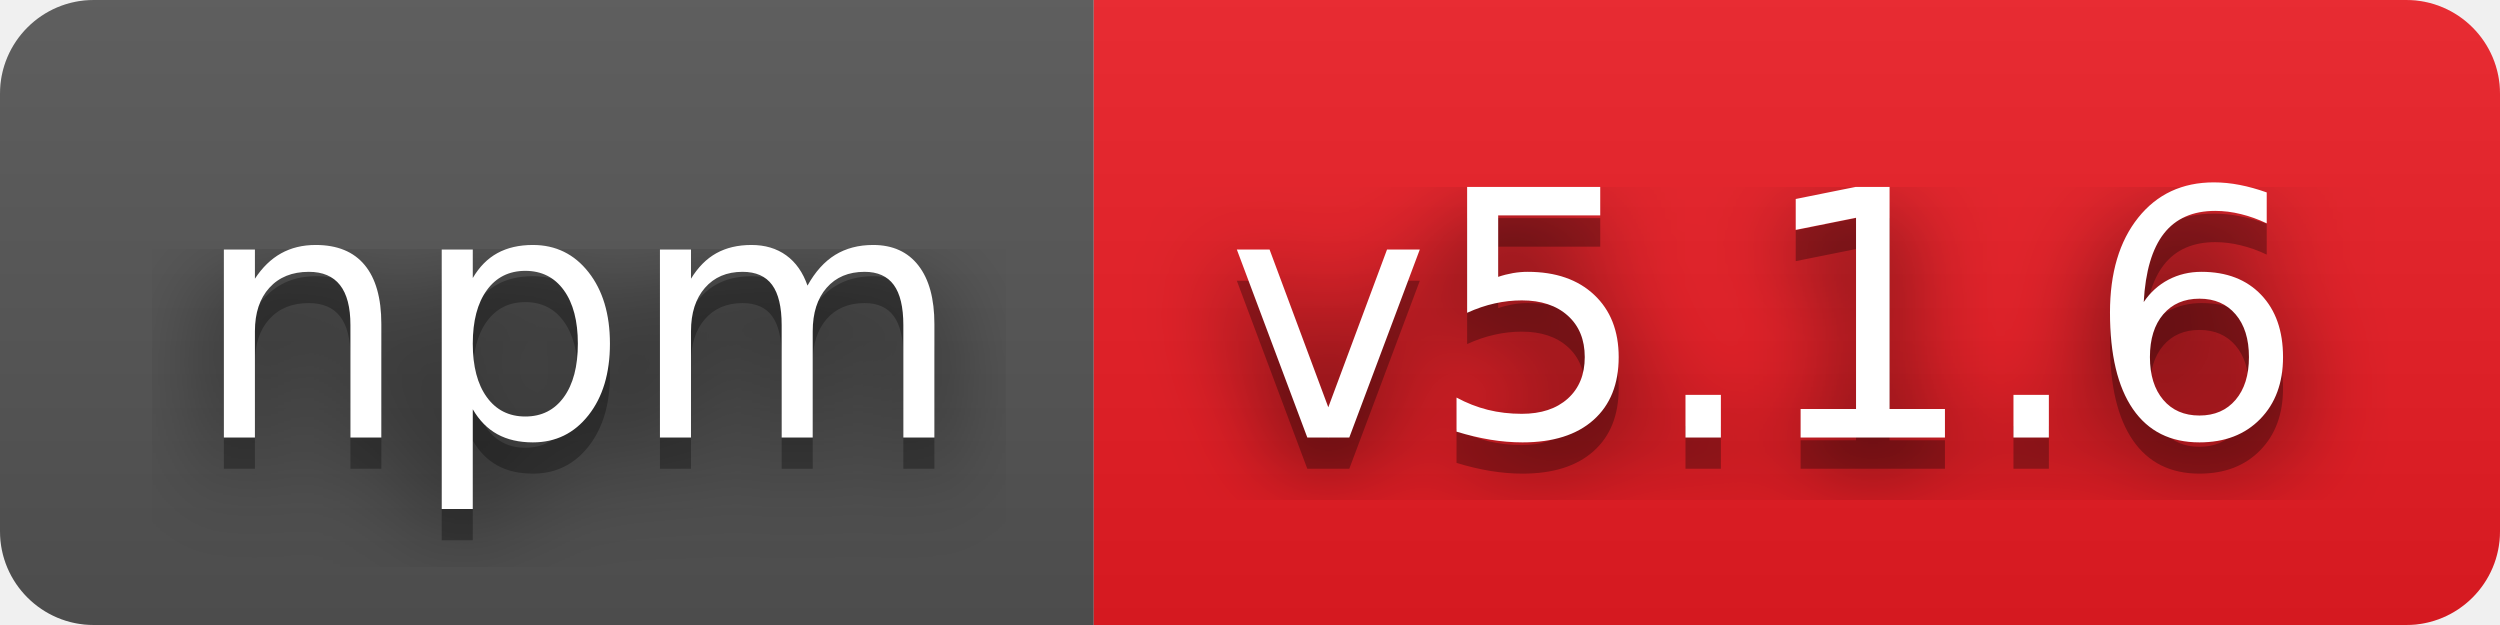
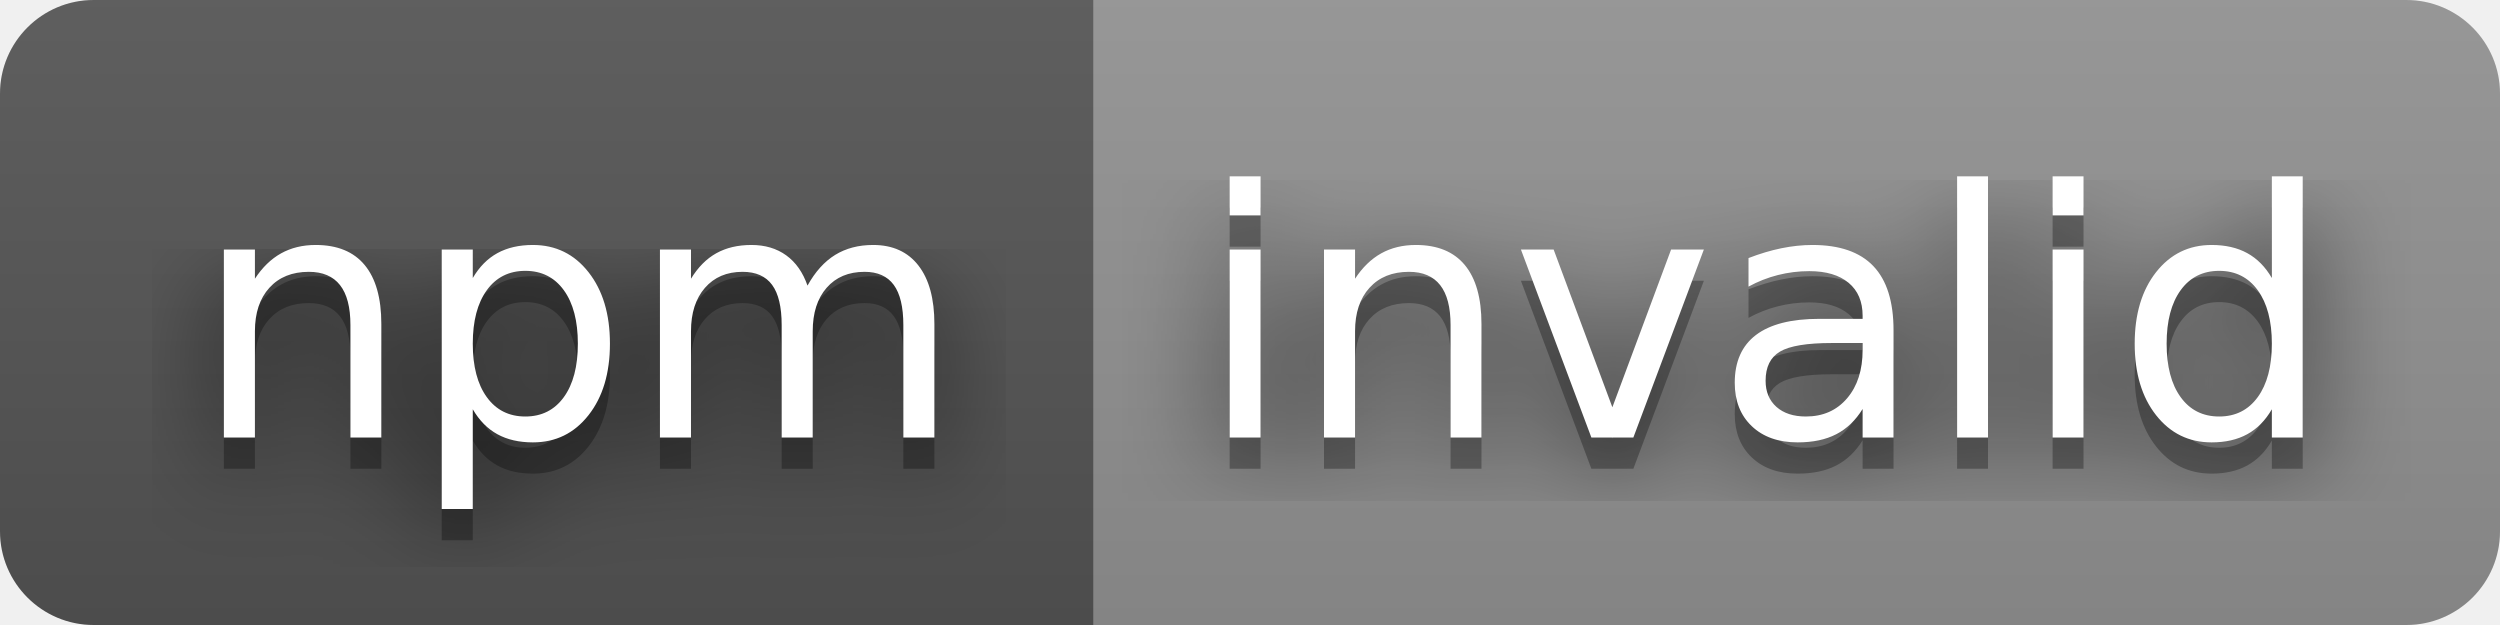
- <svg xmlns="http://www.w3.org/2000/svg" width="80" height="20" role="img" aria-label="npm: v5.1.6">
+ <svg xmlns="http://www.w3.org/2000/svg" width="80" height="20" role="img" aria-label="npm: invalid">
  <filter id="blur">
    <feGaussianBlur stdDeviation="16" />
  </filter>
  <linearGradient id="s" x2="0" y2="100%">
    <stop offset="0" stop-color="#bbb" stop-opacity=".1" />
    <stop offset="1" stop-opacity=".1" />
  </linearGradient>
  <clipPath id="r">
    <rect width="80" height="20" rx="3" />
  </clipPath>
  <g clip-path="url(#r)">
    <rect width="35" height="20" fill="#555" />
-     <rect x="35" width="45" height="20" fill="#ed1c24" />
+     <rect x="35" width="45" height="20" fill="#939393" />
    <rect width="80" height="20" fill="url(#s)" />
  </g>
  <g fill="#fff" text-anchor="middle" font-family="Verdana,Geneva,DejaVu Sans,sans-serif" text-rendering="geometricPrecision" font-size="110">
    <g transform="scale(.1)">
      <g aria-hidden="true" fill="#010101">
        <text x="185" y="150" fill-opacity=".8" filter="url(#blur)" textLength="250">npm</text>
        <text x="185" y="150" fill-opacity=".3" textLength="250">npm</text>
      </g>
      <text x="185" y="140" textLength="250">npm</text>
    </g>
    <g transform="scale(.1)">
      <g aria-hidden="true" fill="#010101">
-         <text x="565" y="150" fill-opacity=".8" filter="url(#blur)" textLength="350">v5.1.6</text>
-         <text x="565" y="150" fill-opacity=".3" textLength="350">v5.1.6</text>
+         <text x="565" y="150" fill-opacity=".8" filter="url(#blur)" textLength="350">invalid</text>
+         <text x="565" y="150" fill-opacity=".3" textLength="350">invalid</text>
      </g>
-       <text x="565" y="140" textLength="350">v5.1.6</text>
+       <text x="565" y="140" textLength="350">invalid</text>
    </g>
  </g>
</svg>
